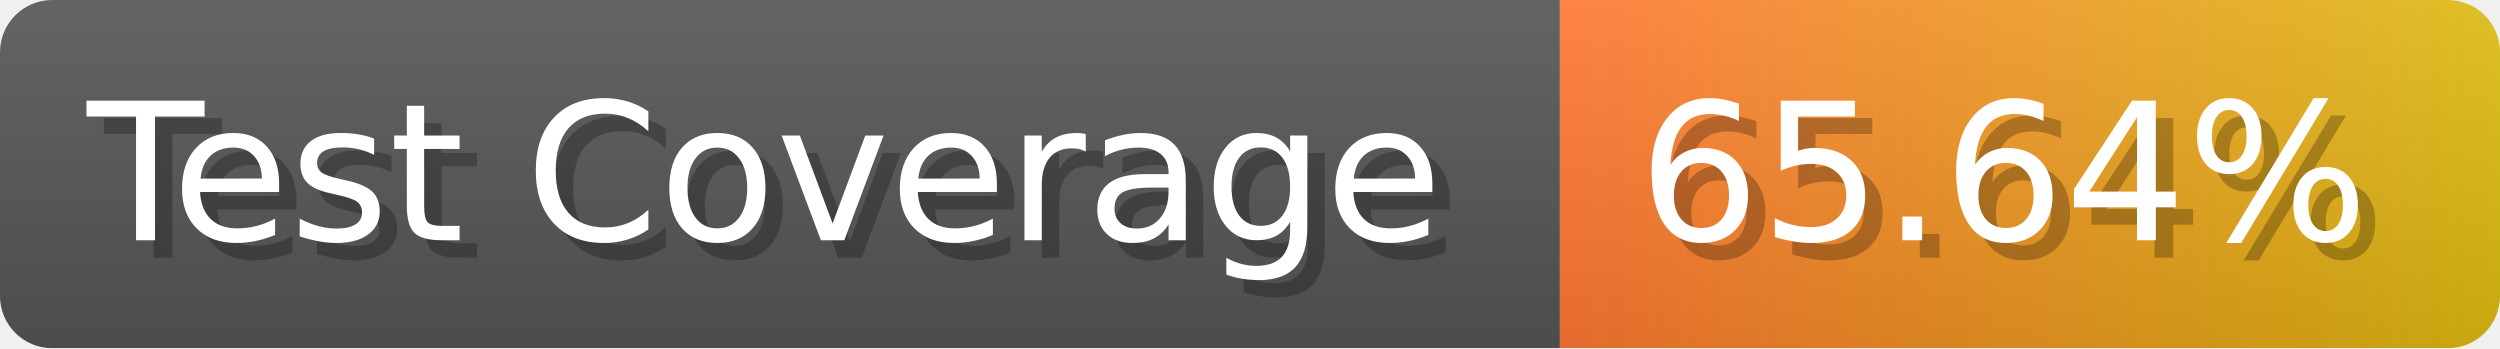
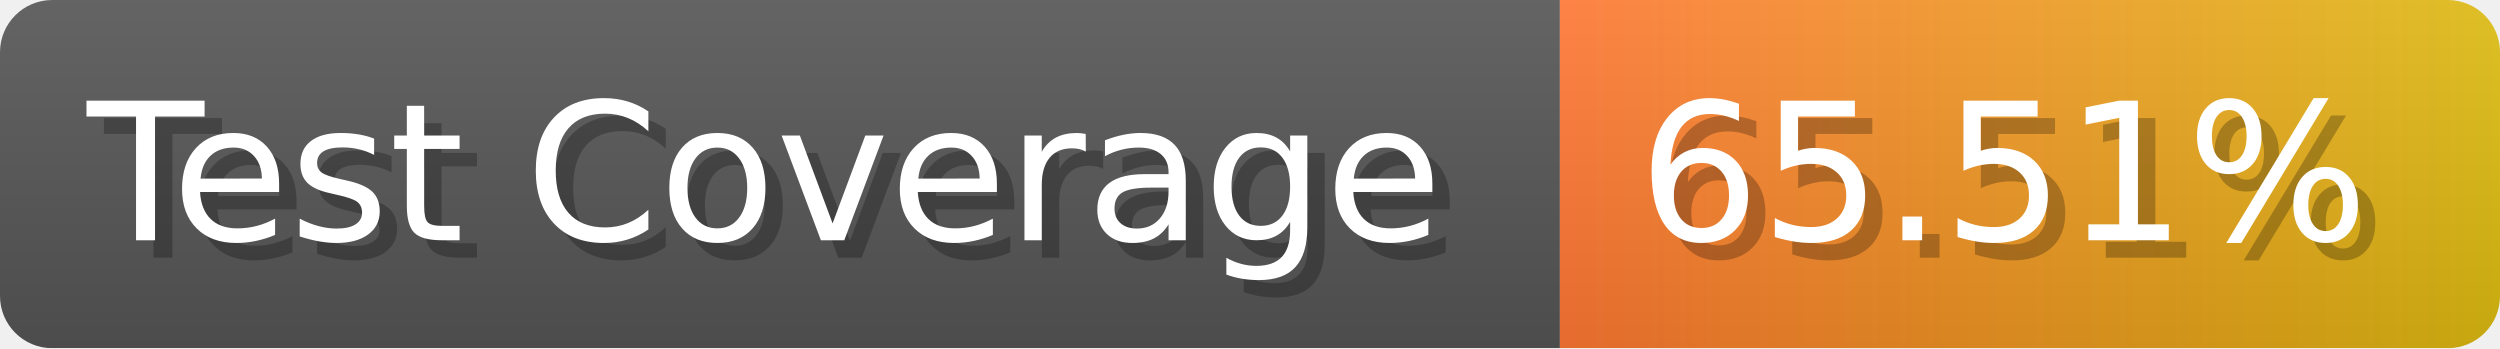
- <svg xmlns="http://www.w3.org/2000/svg" width="143.6" height="20" viewBox="0 0 1436 200" role="img" aria-label="Test Coverage: 65.64%">
+ <svg xmlns="http://www.w3.org/2000/svg" width="143.6" height="20" viewBox="0 0 1436 200" role="img" aria-label="Test Coverage: 65.51%">
  <linearGradient id="a" x2="0" y2="100%">
    <stop offset="0" stop-opacity=".1" stop-color="#EEE" />
    <stop offset="1" stop-opacity=".1" />
  </linearGradient>
  <mask id="m">
    <rect width="1436" height="200" rx="30" fill="#FFF" />
  </mask>
  <g mask="url(#m)">
    <rect width="896" height="200" fill="#555" />
    <rect width="540" height="200" fill="url(#x)" x="896" />
    <rect width="1436" height="200" fill="url(#a)" />
  </g>
  <g aria-hidden="true" fill="#fff" text-anchor="start" font-family="Verdana,DejaVu Sans,sans-serif" font-size="110">
    <text x="60" y="148" textLength="796" fill="#000" opacity="0.25">Test Coverage</text>
    <text x="50" y="138" textLength="796">Test Coverage</text>
-     <text x="951" y="148" textLength="440" fill="#000" opacity="0.25">65.64%</text>
-     <text x="941" y="138" textLength="440">65.64%</text>
+     <text x="951" y="148" textLength="440" fill="#000" opacity="0.25">65.51%</text>
+     <text x="941" y="138" textLength="440">65.51%</text>
  </g>
  <linearGradient id="x" x1="0%" y1="0%" x2="100%" y2="0%">
    <stop offset="0%" style="stop-color:#F73" />
    <stop offset="100%" style="stop-color:#DB1" />
  </linearGradient>
</svg>
